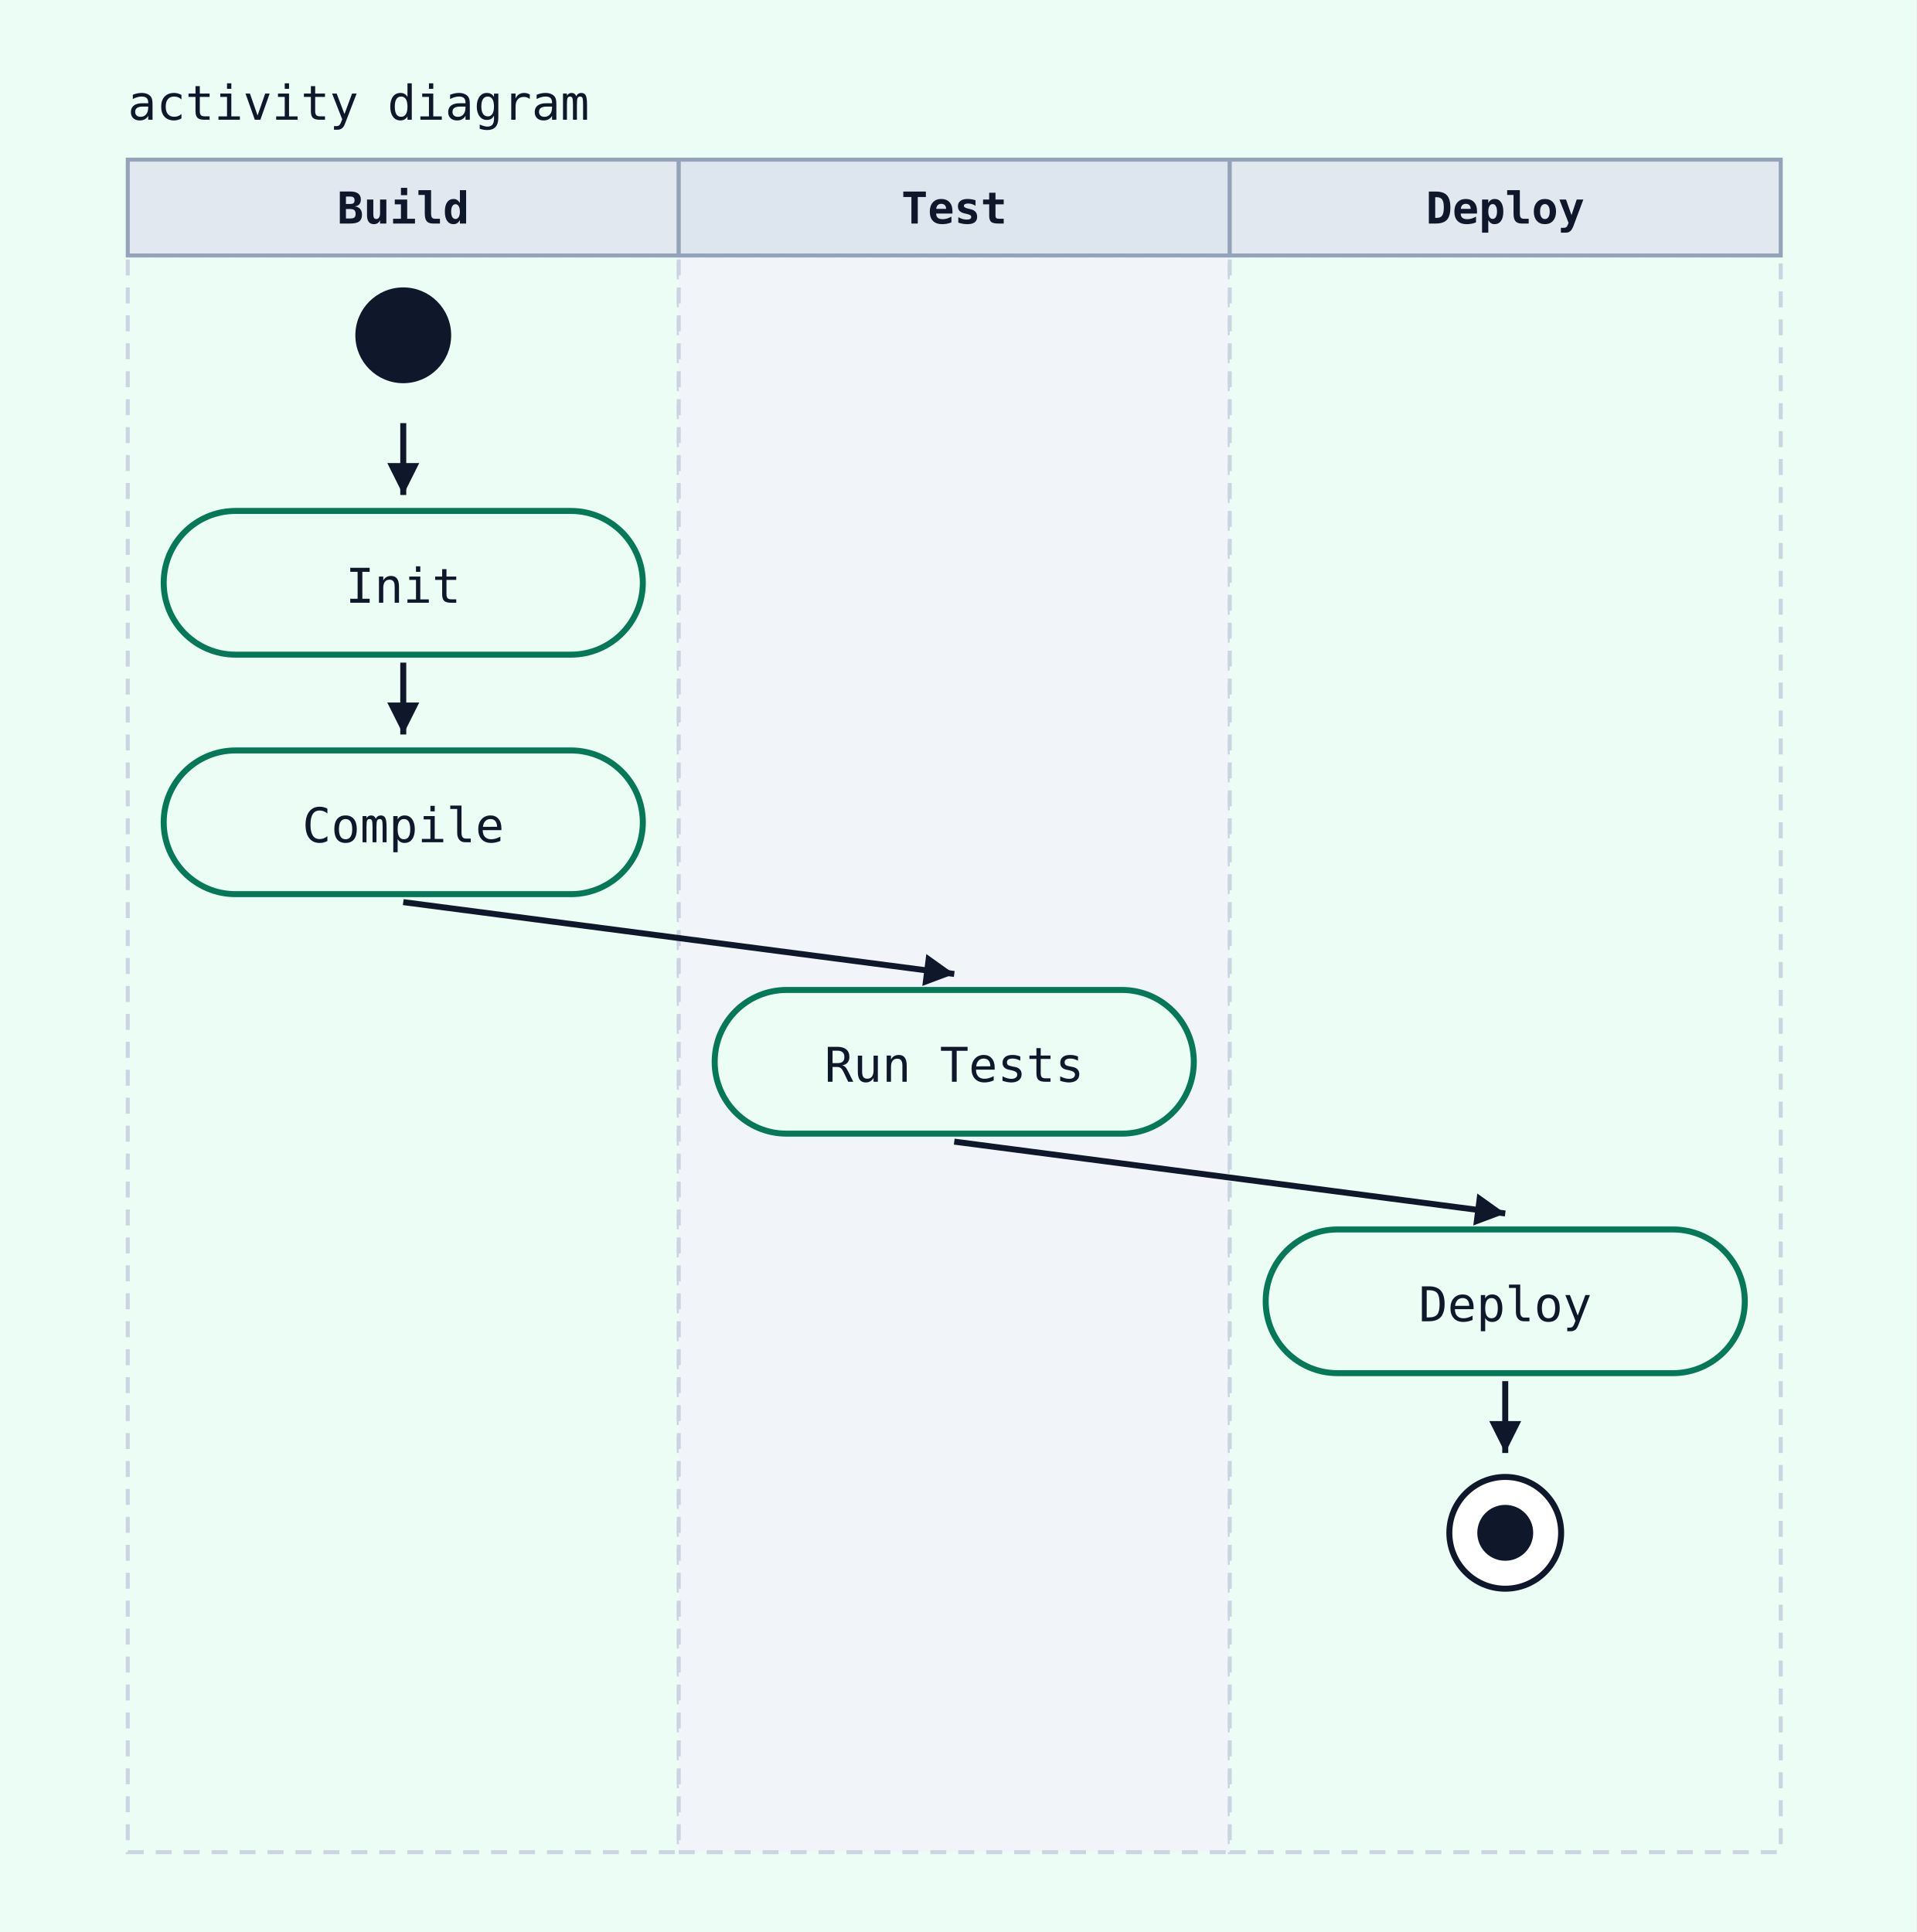
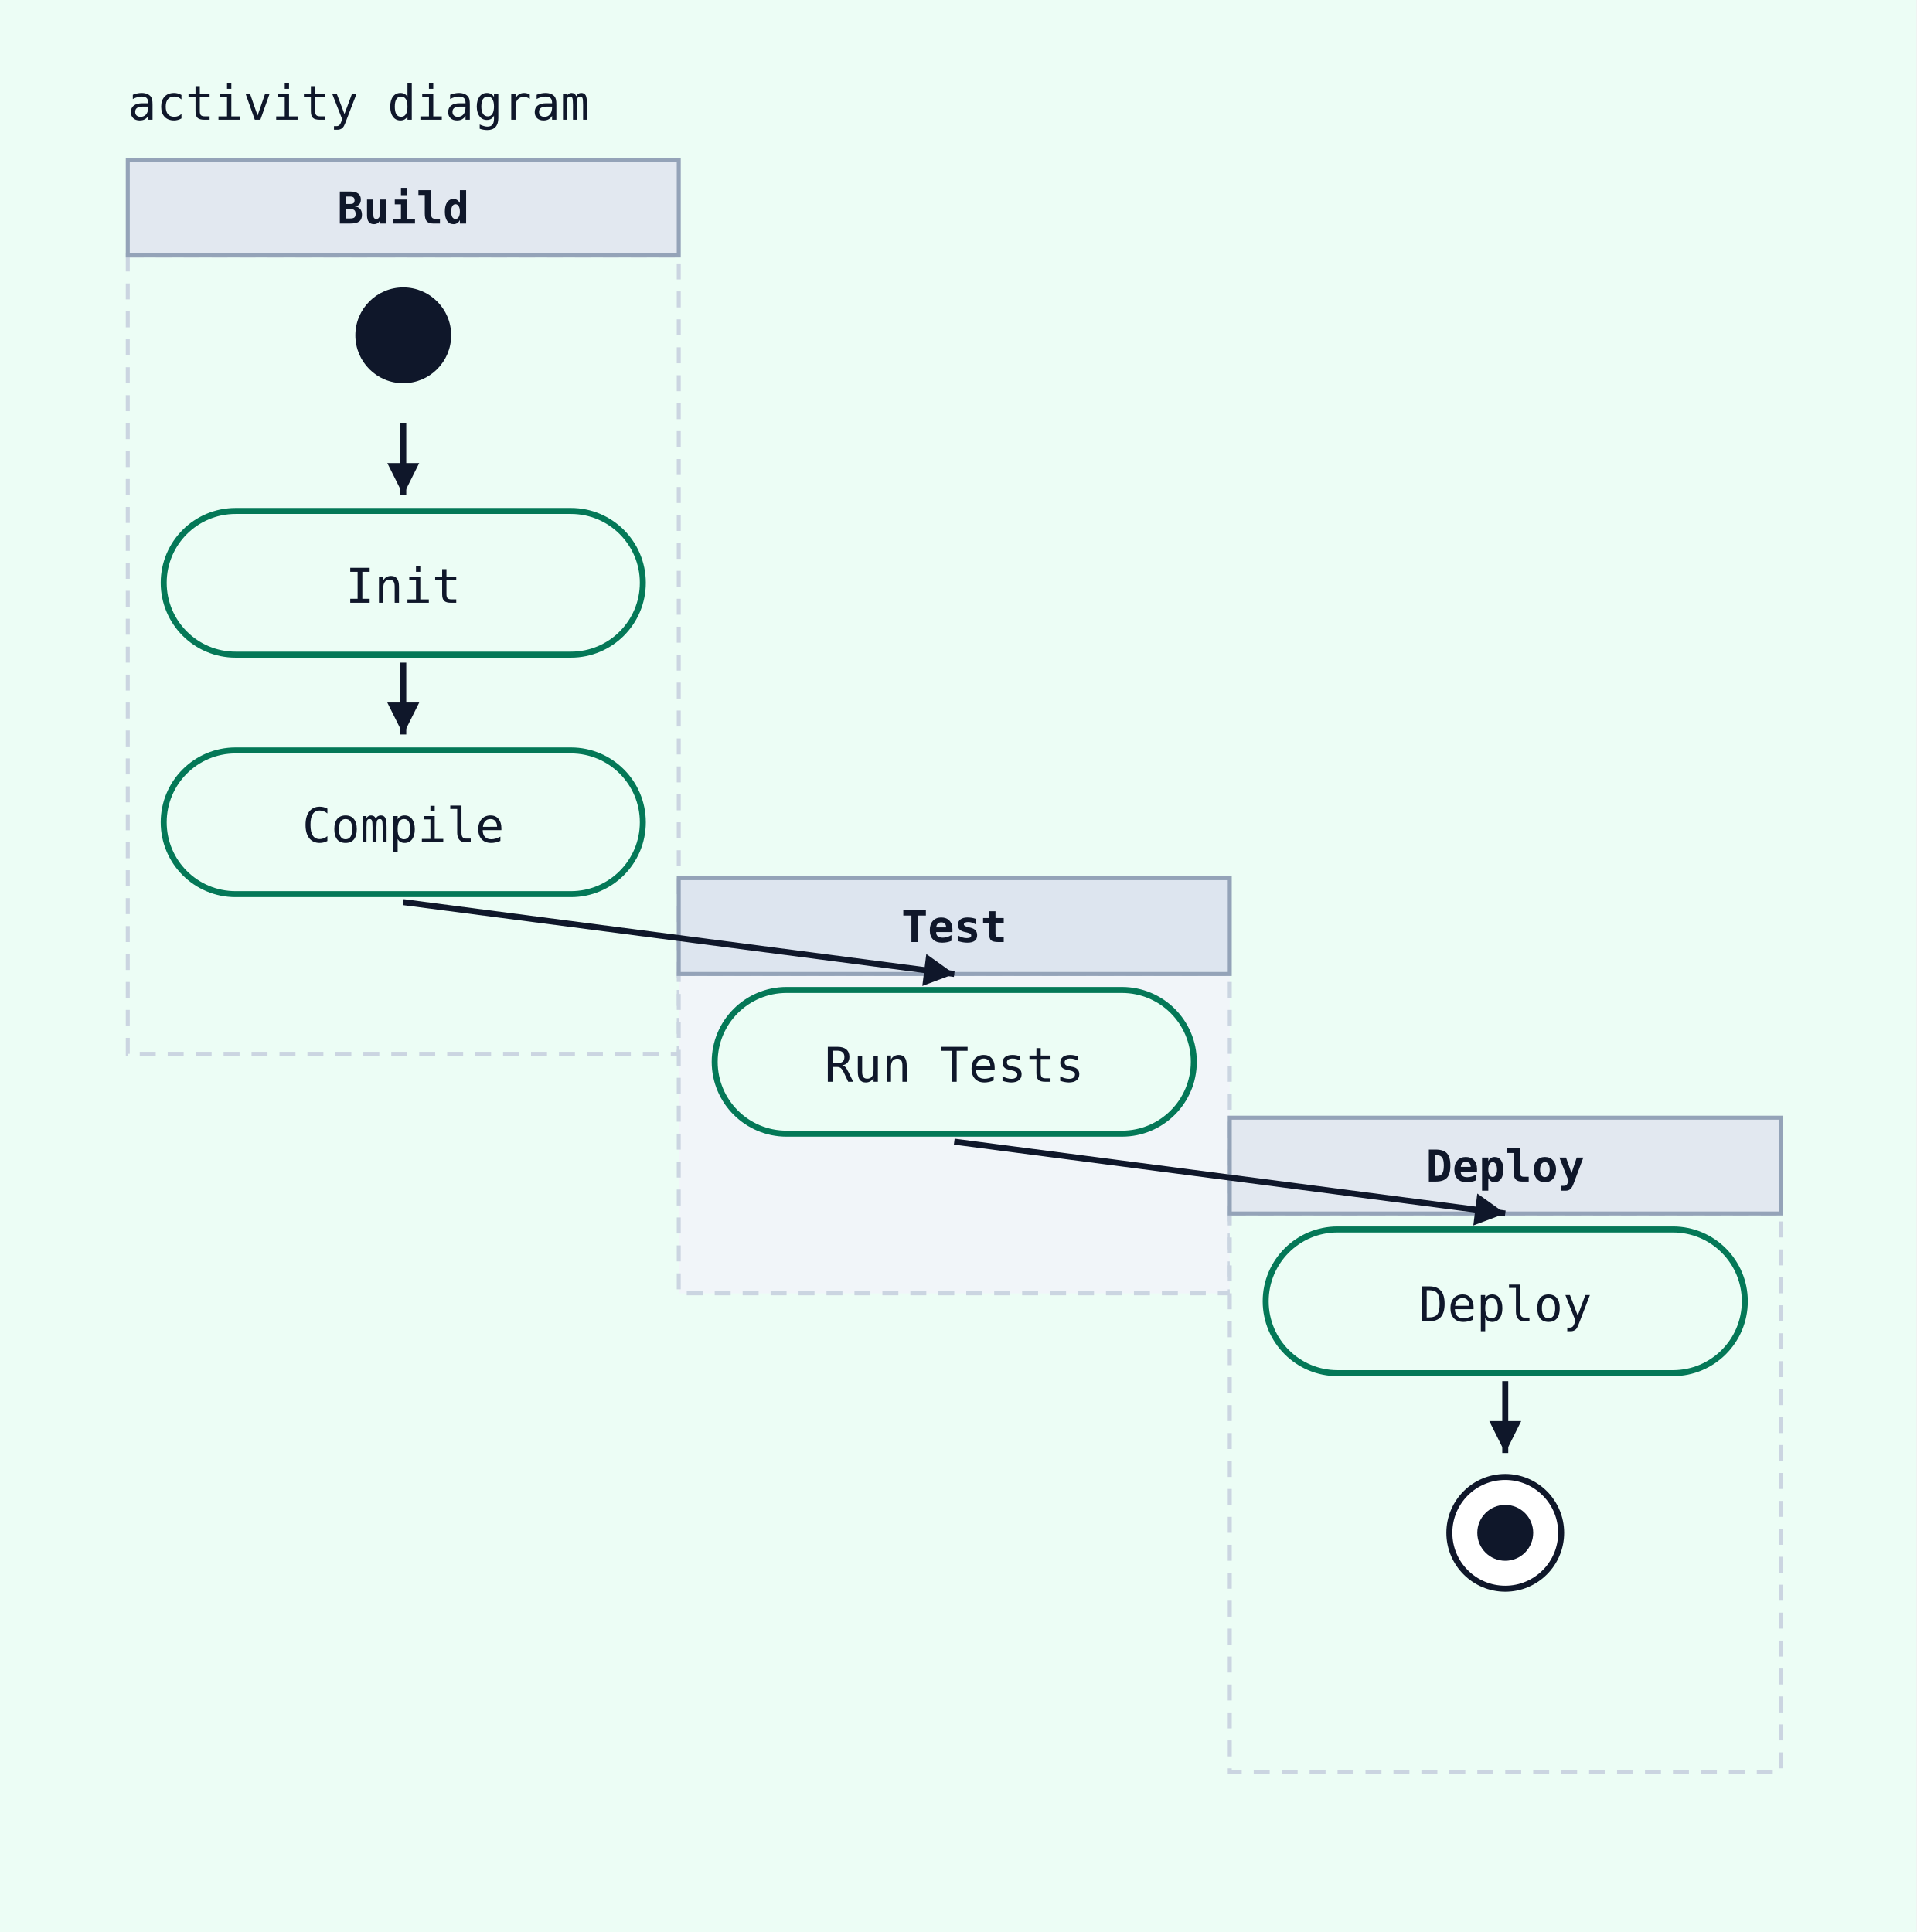
<svg xmlns="http://www.w3.org/2000/svg" width="480" height="484" viewBox="0 0 480 484">
  <rect width="100%" height="100%" fill="#ecfdf5" />
  <text x="32" y="30" font-family="monospace" font-size="12" fill="#0f172a">activity diagram</text>
-   <rect x="32" y="64" width="138" height="400" fill="#ecfdf5" stroke="#cbd5e1" stroke-width="1" stroke-dasharray="4 3" />
+   <rect x="32" y="64" width="138" height="200" fill="#ecfdf5" stroke="#cbd5e1" stroke-width="1" stroke-dasharray="4 3" />
  <rect x="32" y="40" width="138" height="24" fill="#e2e8f0" stroke="#94a3b8" stroke-width="1" />
  <text x="101" y="56" text-anchor="middle" font-family="monospace" font-size="11" font-weight="600" fill="#0f172a">Build</text>
-   <rect x="170" y="64" width="138" height="400" fill="#f1f5f9" stroke="#cbd5e1" stroke-width="1" stroke-dasharray="4 3" />
-   <rect x="170" y="40" width="138" height="24" fill="#dde5ef" stroke="#94a3b8" stroke-width="1" />
-   <text x="239" y="56" text-anchor="middle" font-family="monospace" font-size="11" font-weight="600" fill="#0f172a">Test</text>
-   <rect x="308" y="64" width="138" height="400" fill="#ecfdf5" stroke="#cbd5e1" stroke-width="1" stroke-dasharray="4 3" />
-   <rect x="308" y="40" width="138" height="24" fill="#e2e8f0" stroke="#94a3b8" stroke-width="1" />
-   <text x="377" y="56" text-anchor="middle" font-family="monospace" font-size="11" font-weight="600" fill="#0f172a">Deploy</text>
+   <rect x="170" y="244" width="138" height="80" fill="#f1f5f9" stroke="#cbd5e1" stroke-width="1" stroke-dasharray="4 3" />
+   <rect x="170" y="220" width="138" height="24" fill="#dde5ef" stroke="#94a3b8" stroke-width="1" />
+   <text x="239" y="236" text-anchor="middle" font-family="monospace" font-size="11" font-weight="600" fill="#0f172a">Test</text>
+   <rect x="308" y="304" width="138" height="140" fill="#ecfdf5" stroke="#cbd5e1" stroke-width="1" stroke-dasharray="4 3" />
+   <rect x="308" y="280" width="138" height="24" fill="#e2e8f0" stroke="#94a3b8" stroke-width="1" />
+   <text x="377" y="296" text-anchor="middle" font-family="monospace" font-size="11" font-weight="600" fill="#0f172a">Deploy</text>
  <circle cx="101" cy="84" r="12" fill="#0f172a" />
  <rect x="41" y="128" width="120" height="36" rx="18" ry="18" fill="#ecfdf5" stroke="#047857" stroke-width="1.5" />
  <text x="101" y="151" text-anchor="middle" font-family="monospace" font-size="12" fill="#0f172a">Init</text>
  <line x1="101" y1="106" x2="101" y2="124" stroke="#0f172a" stroke-width="1.5" />
  <polygon points="101,124 97,116 105,116" fill="#0f172a" />
  <rect x="41" y="188" width="120" height="36" rx="18" ry="18" fill="#ecfdf5" stroke="#047857" stroke-width="1.5" />
  <text x="101" y="211" text-anchor="middle" font-family="monospace" font-size="12" fill="#0f172a">Compile</text>
  <line x1="101" y1="166" x2="101" y2="184" stroke="#0f172a" stroke-width="1.5" />
  <polygon points="101,184 97,176 105,176" fill="#0f172a" />
  <rect x="179" y="248" width="120" height="36" rx="18" ry="18" fill="#ecfdf5" stroke="#047857" stroke-width="1.5" />
  <text x="239" y="271" text-anchor="middle" font-family="monospace" font-size="12" fill="#0f172a">Run Tests</text>
  <line x1="101" y1="226" x2="239" y2="244" stroke="#0f172a" stroke-width="1.5" />
  <polygon points="239,244 231,247 232,239" fill="#0f172a" />
  <rect x="317" y="308" width="120" height="36" rx="18" ry="18" fill="#ecfdf5" stroke="#047857" stroke-width="1.5" />
  <text x="377" y="331" text-anchor="middle" font-family="monospace" font-size="12" fill="#0f172a">Deploy</text>
  <line x1="239" y1="286" x2="377" y2="304" stroke="#0f172a" stroke-width="1.5" />
  <polygon points="377,304 369,307 370,299" fill="#0f172a" />
  <circle cx="377" cy="384" r="14" fill="white" stroke="#0f172a" stroke-width="1.5" />
  <circle cx="377" cy="384" r="7" fill="#0f172a" />
  <line x1="377" y1="346" x2="377" y2="364" stroke="#0f172a" stroke-width="1.5" />
  <polygon points="377,364 373,356 381,356" fill="#0f172a" />
</svg>
